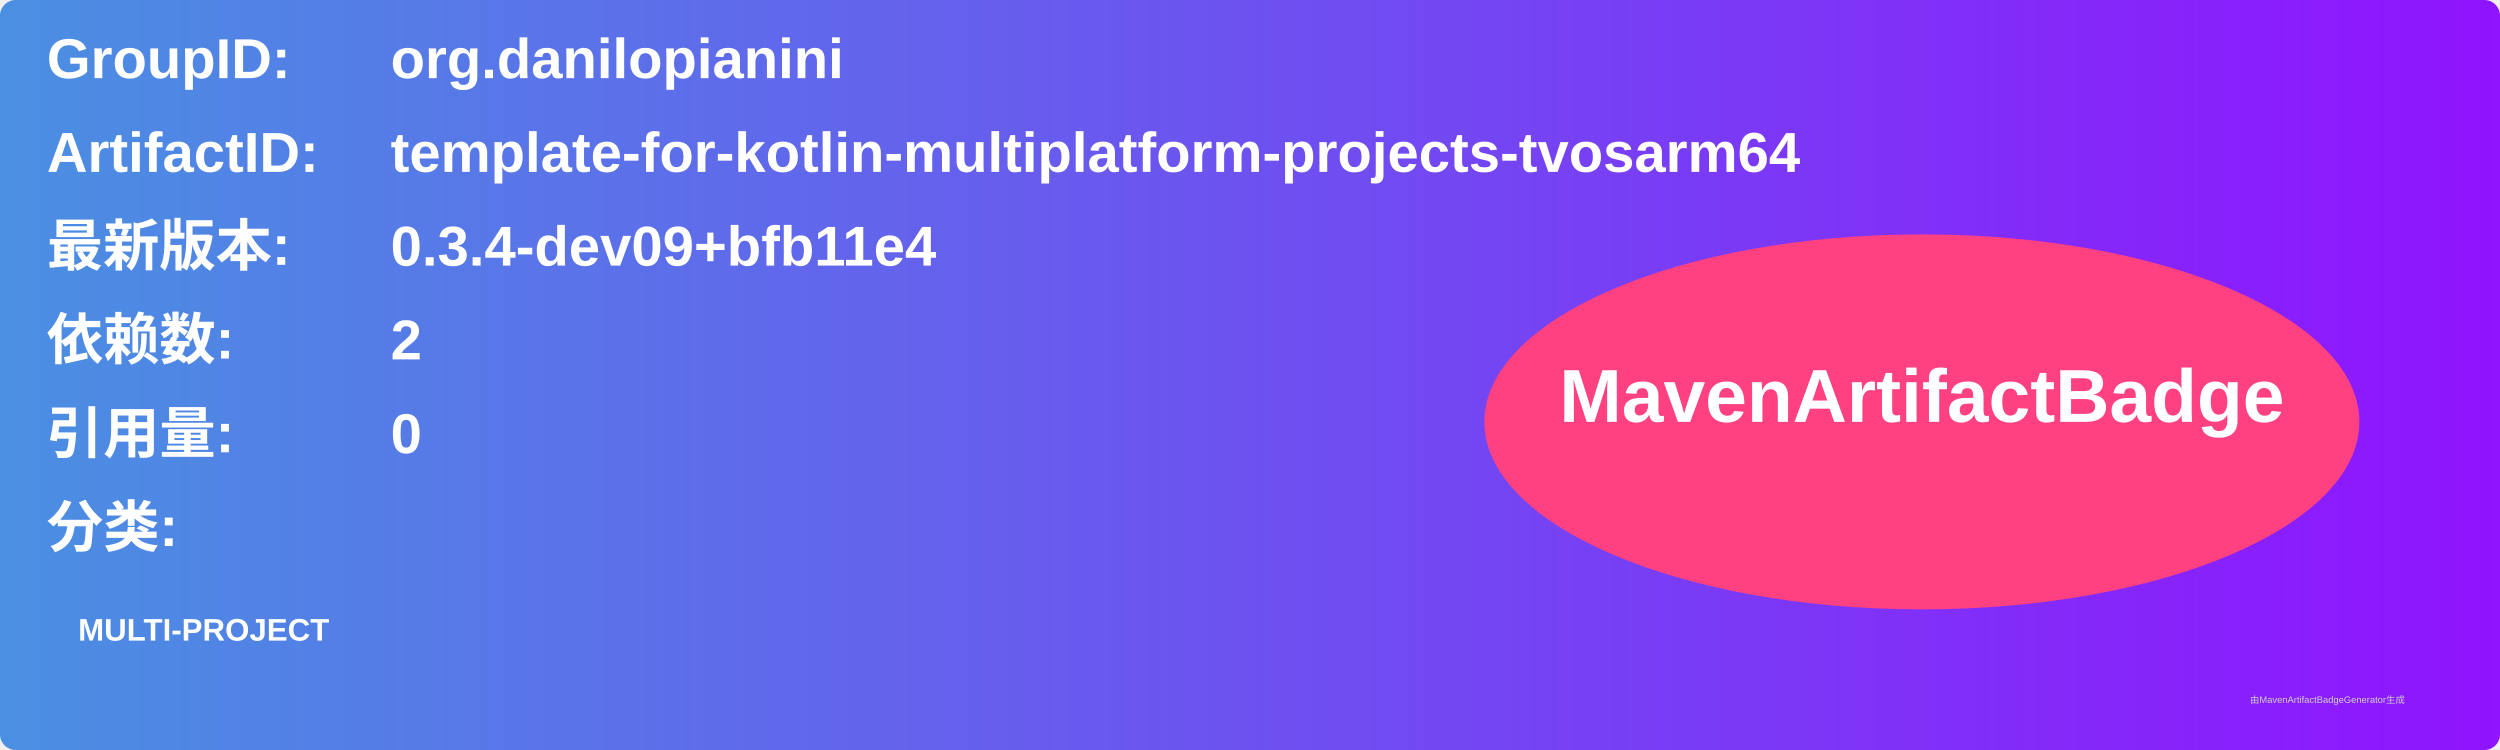
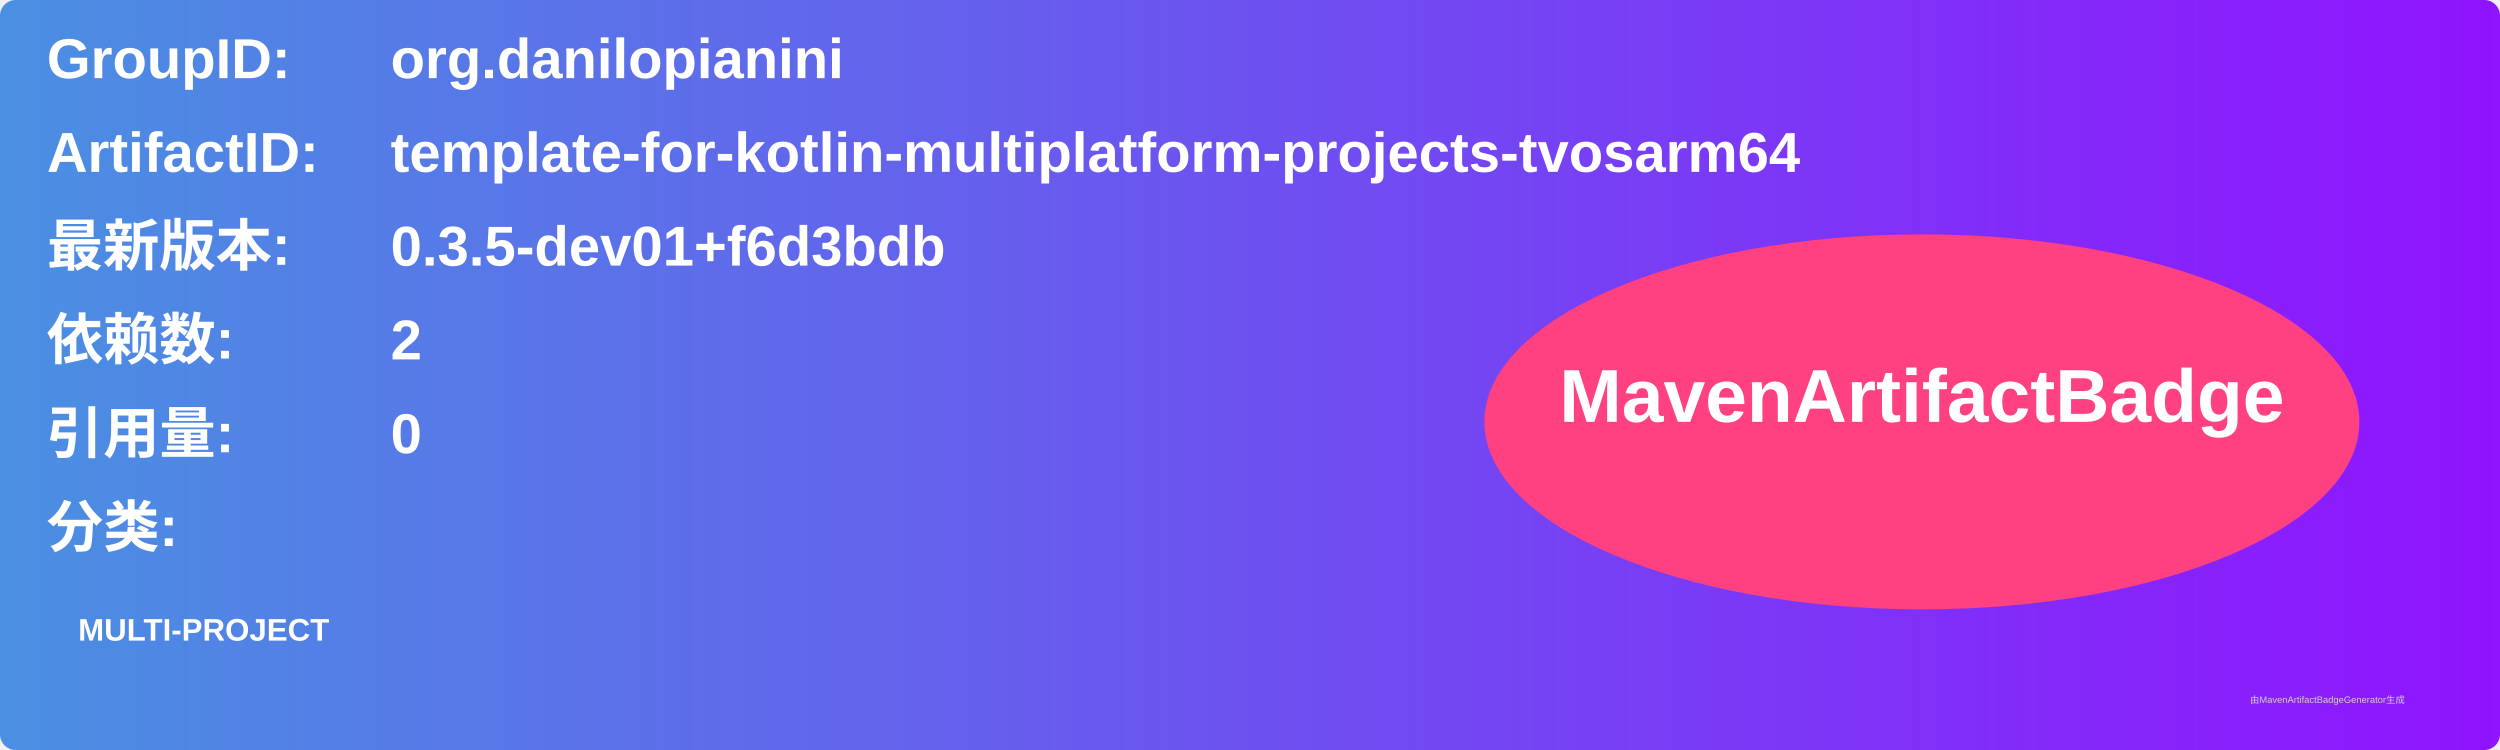
<svg xmlns="http://www.w3.org/2000/svg" width="800" height="240" viewBox="0 0 800 240">
  <linearGradient id="grad" x1="0%" y1="0%" x2="100%" y2="0%">
    <stop offset="0%" stop-color="#4a90e2" />
    <stop offset="100%" stop-color="#9013fe" />
  </linearGradient>
  <rect width="100%" height="100%" rx="5" ry="5" fill="url(#grad)" />
  <g transform="translate(15, 15)">
    <text x="0" y="10" font-family="Arial" font-size="18" fill="white" font-weight="bold" width="260">GroupID:</text>
    <text x="110" y="10" font-family="Arial" font-size="18" fill="white" font-weight="bold" width="460">org.danilopianini</text>
    <text x="0" y="40" font-family="Arial" font-size="18" fill="white" font-weight="bold" width="260">ArtifactID:</text>
    <text x="110" y="40" font-family="Arial" font-size="18" fill="white" font-weight="bold" width="460">template-for-kotlin-multiplatform-projects-tvosarm64</text>
    <text x="0" y="70" font-family="Arial" font-size="18" fill="white" font-weight="bold">最新版本:</text>
    <text x="110" y="70" font-family="Arial" font-size="18" fill="white" font-weight="bold">
-       <tspan font-weight="bold">0.3.4-dev09+bfb11e4</tspan>
+       <tspan font-weight="bold">0.3.5-dev01+f6d3bdb</tspan>
    </text>
    <text x="0" y="100" font-family="Arial" font-size="18" fill="white" font-weight="bold">依赖数: </text>
    <text x="110" y="100" font-family="Arial" font-size="18" fill="white">
      <tspan font-weight="bold">2</tspan>
    </text>
    <text x="0" y="130" font-family="Arial" font-size="18" fill="white" font-weight="bold">引用量: </text>
    <text x="110" y="130" font-family="Arial" font-size="18" fill="white">
      <tspan font-weight="bold">0</tspan>
    </text>
    <text x="0" y="160" font-family="Arial" font-size="18" fill="white" font-weight="bold">分类:</text>
    <text x="10" y="190" font-family="Arial" font-size="10" fill="white">
      <tspan font-weight="bold">MULTI-PROJECT</tspan>
    </text>
    <ellipse cx="600" cy="120" rx="140" ry="60" fill="#ff4081" />
    <text x="600" y="120" text-anchor="middle" font-family="Arial" font-size="24" fill="white" font-weight="bold">MavenArtifactBadge</text>
  </g>
  <text x="720" y="225" font-family="Arial" font-size="3" fill="#d0d0d0">由MavenArtifactBadgeGenerator生成</text>
</svg>
